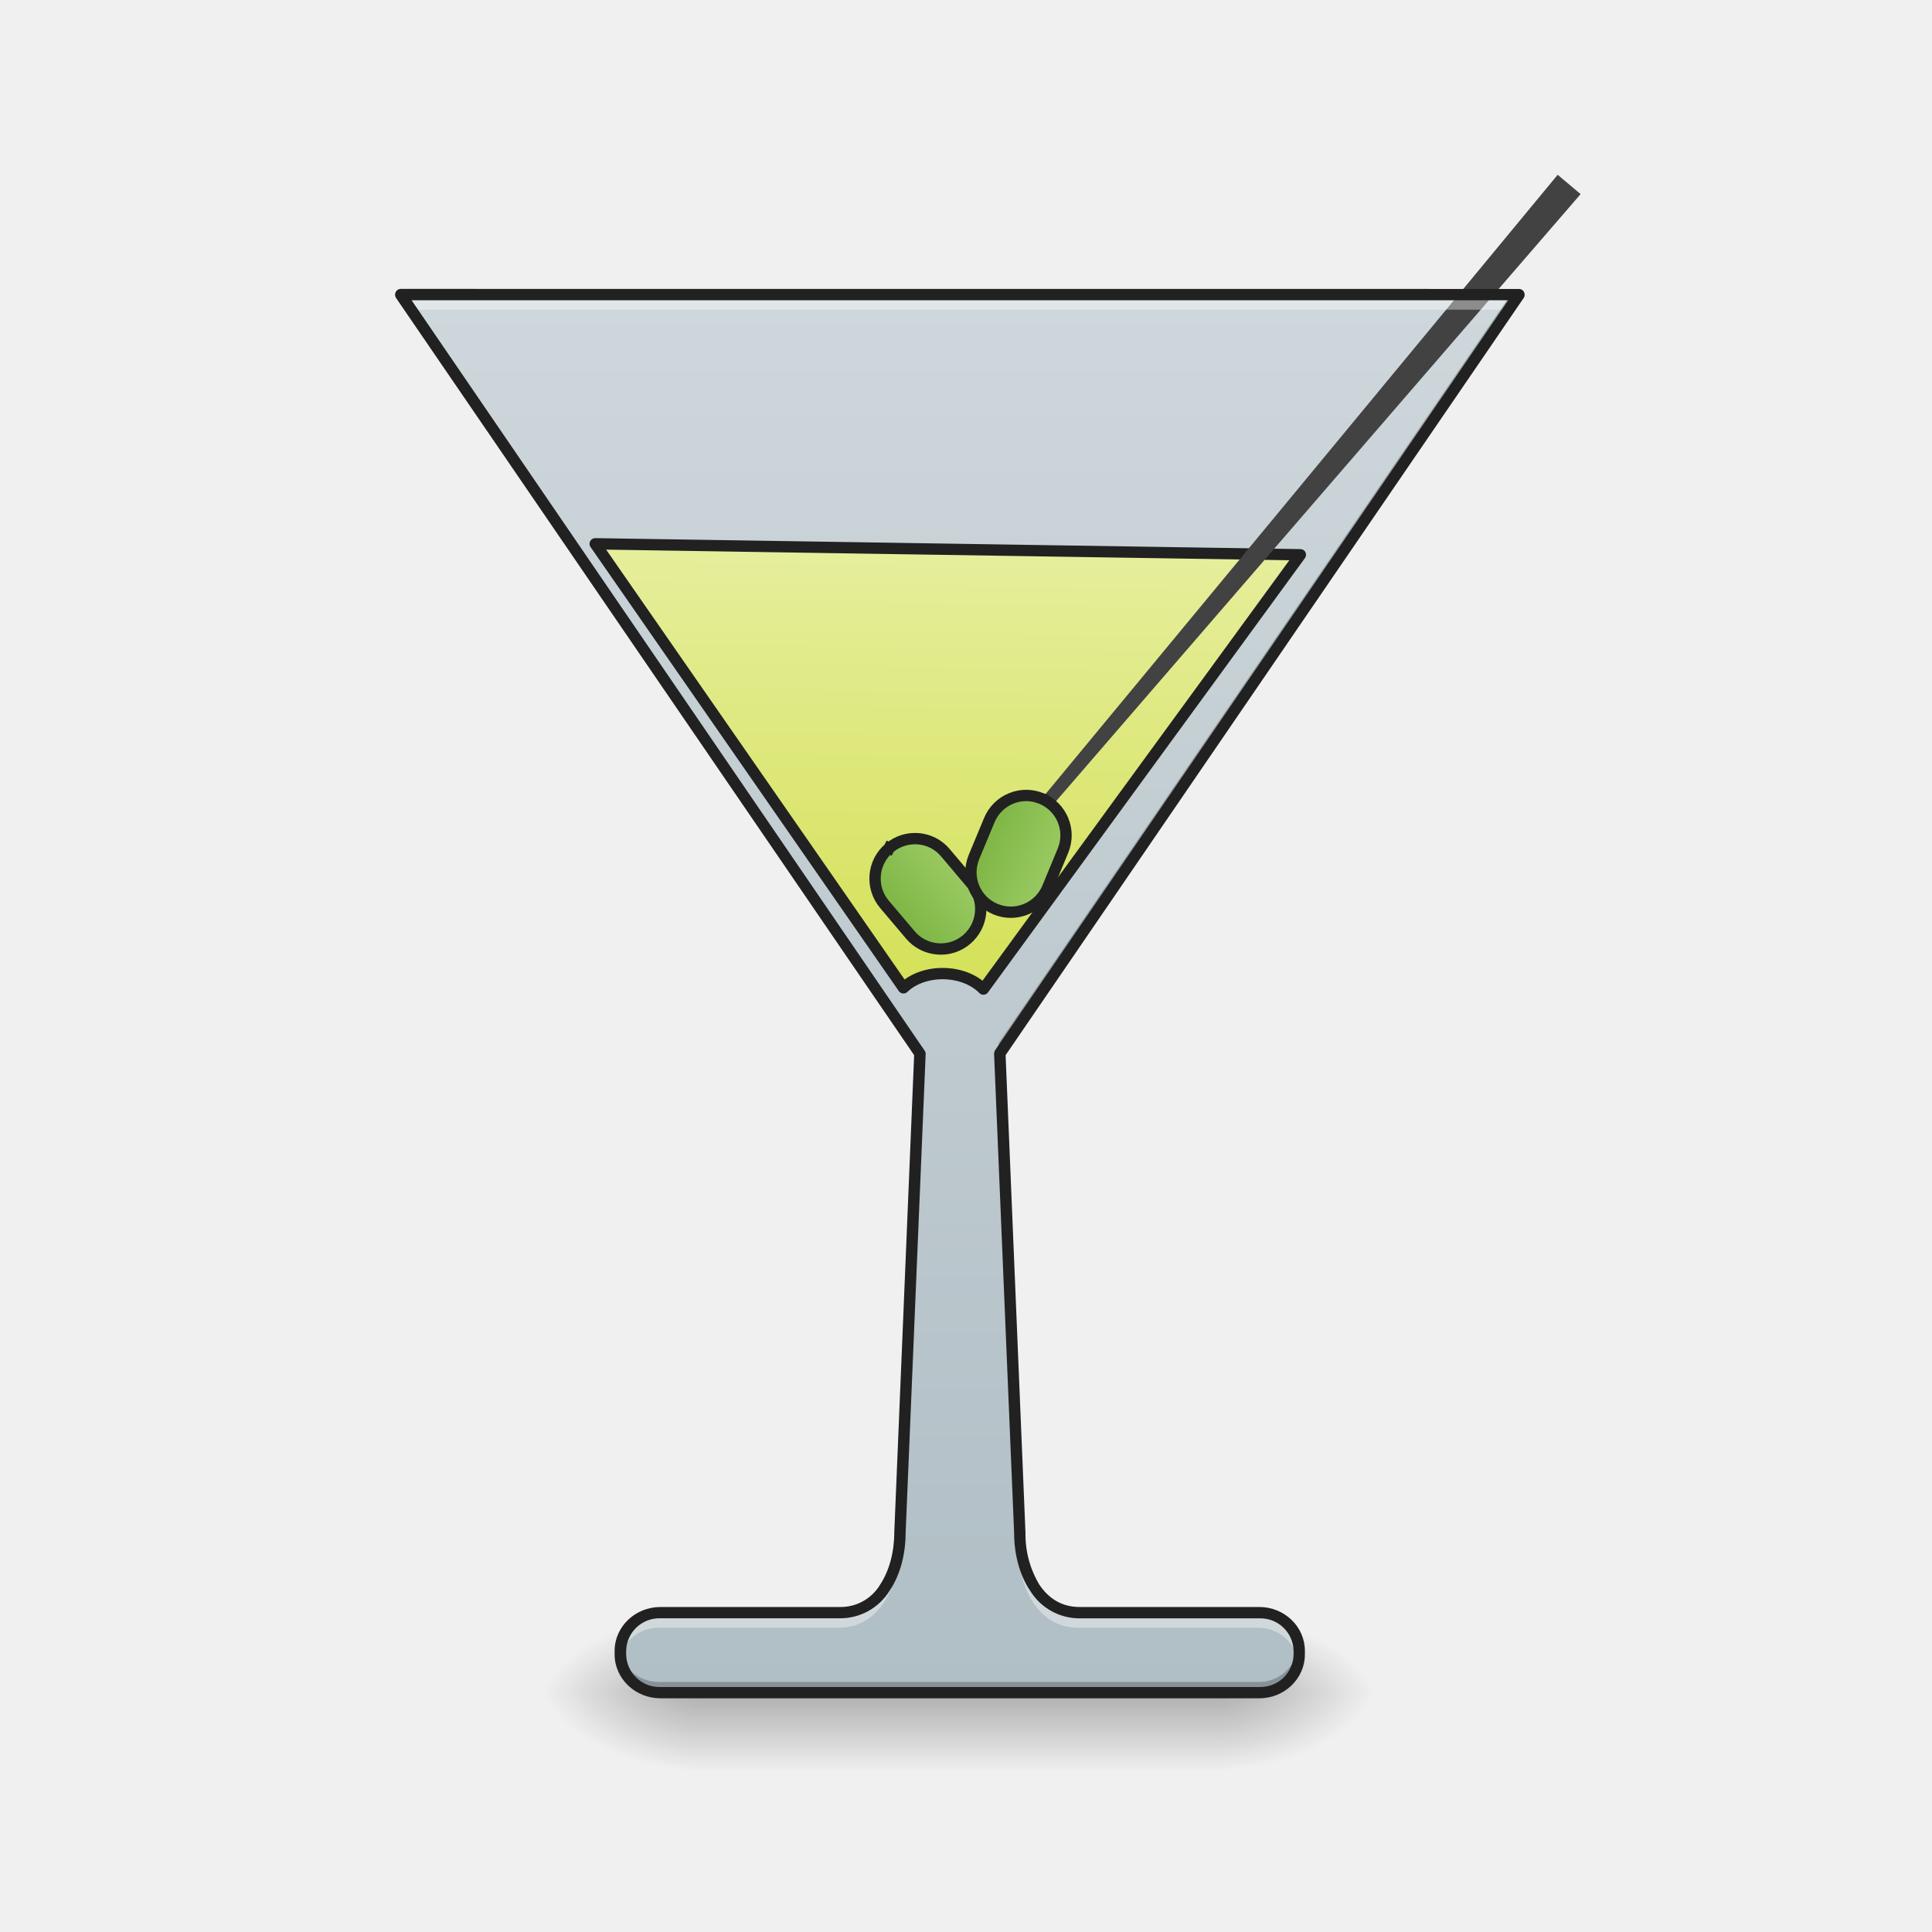
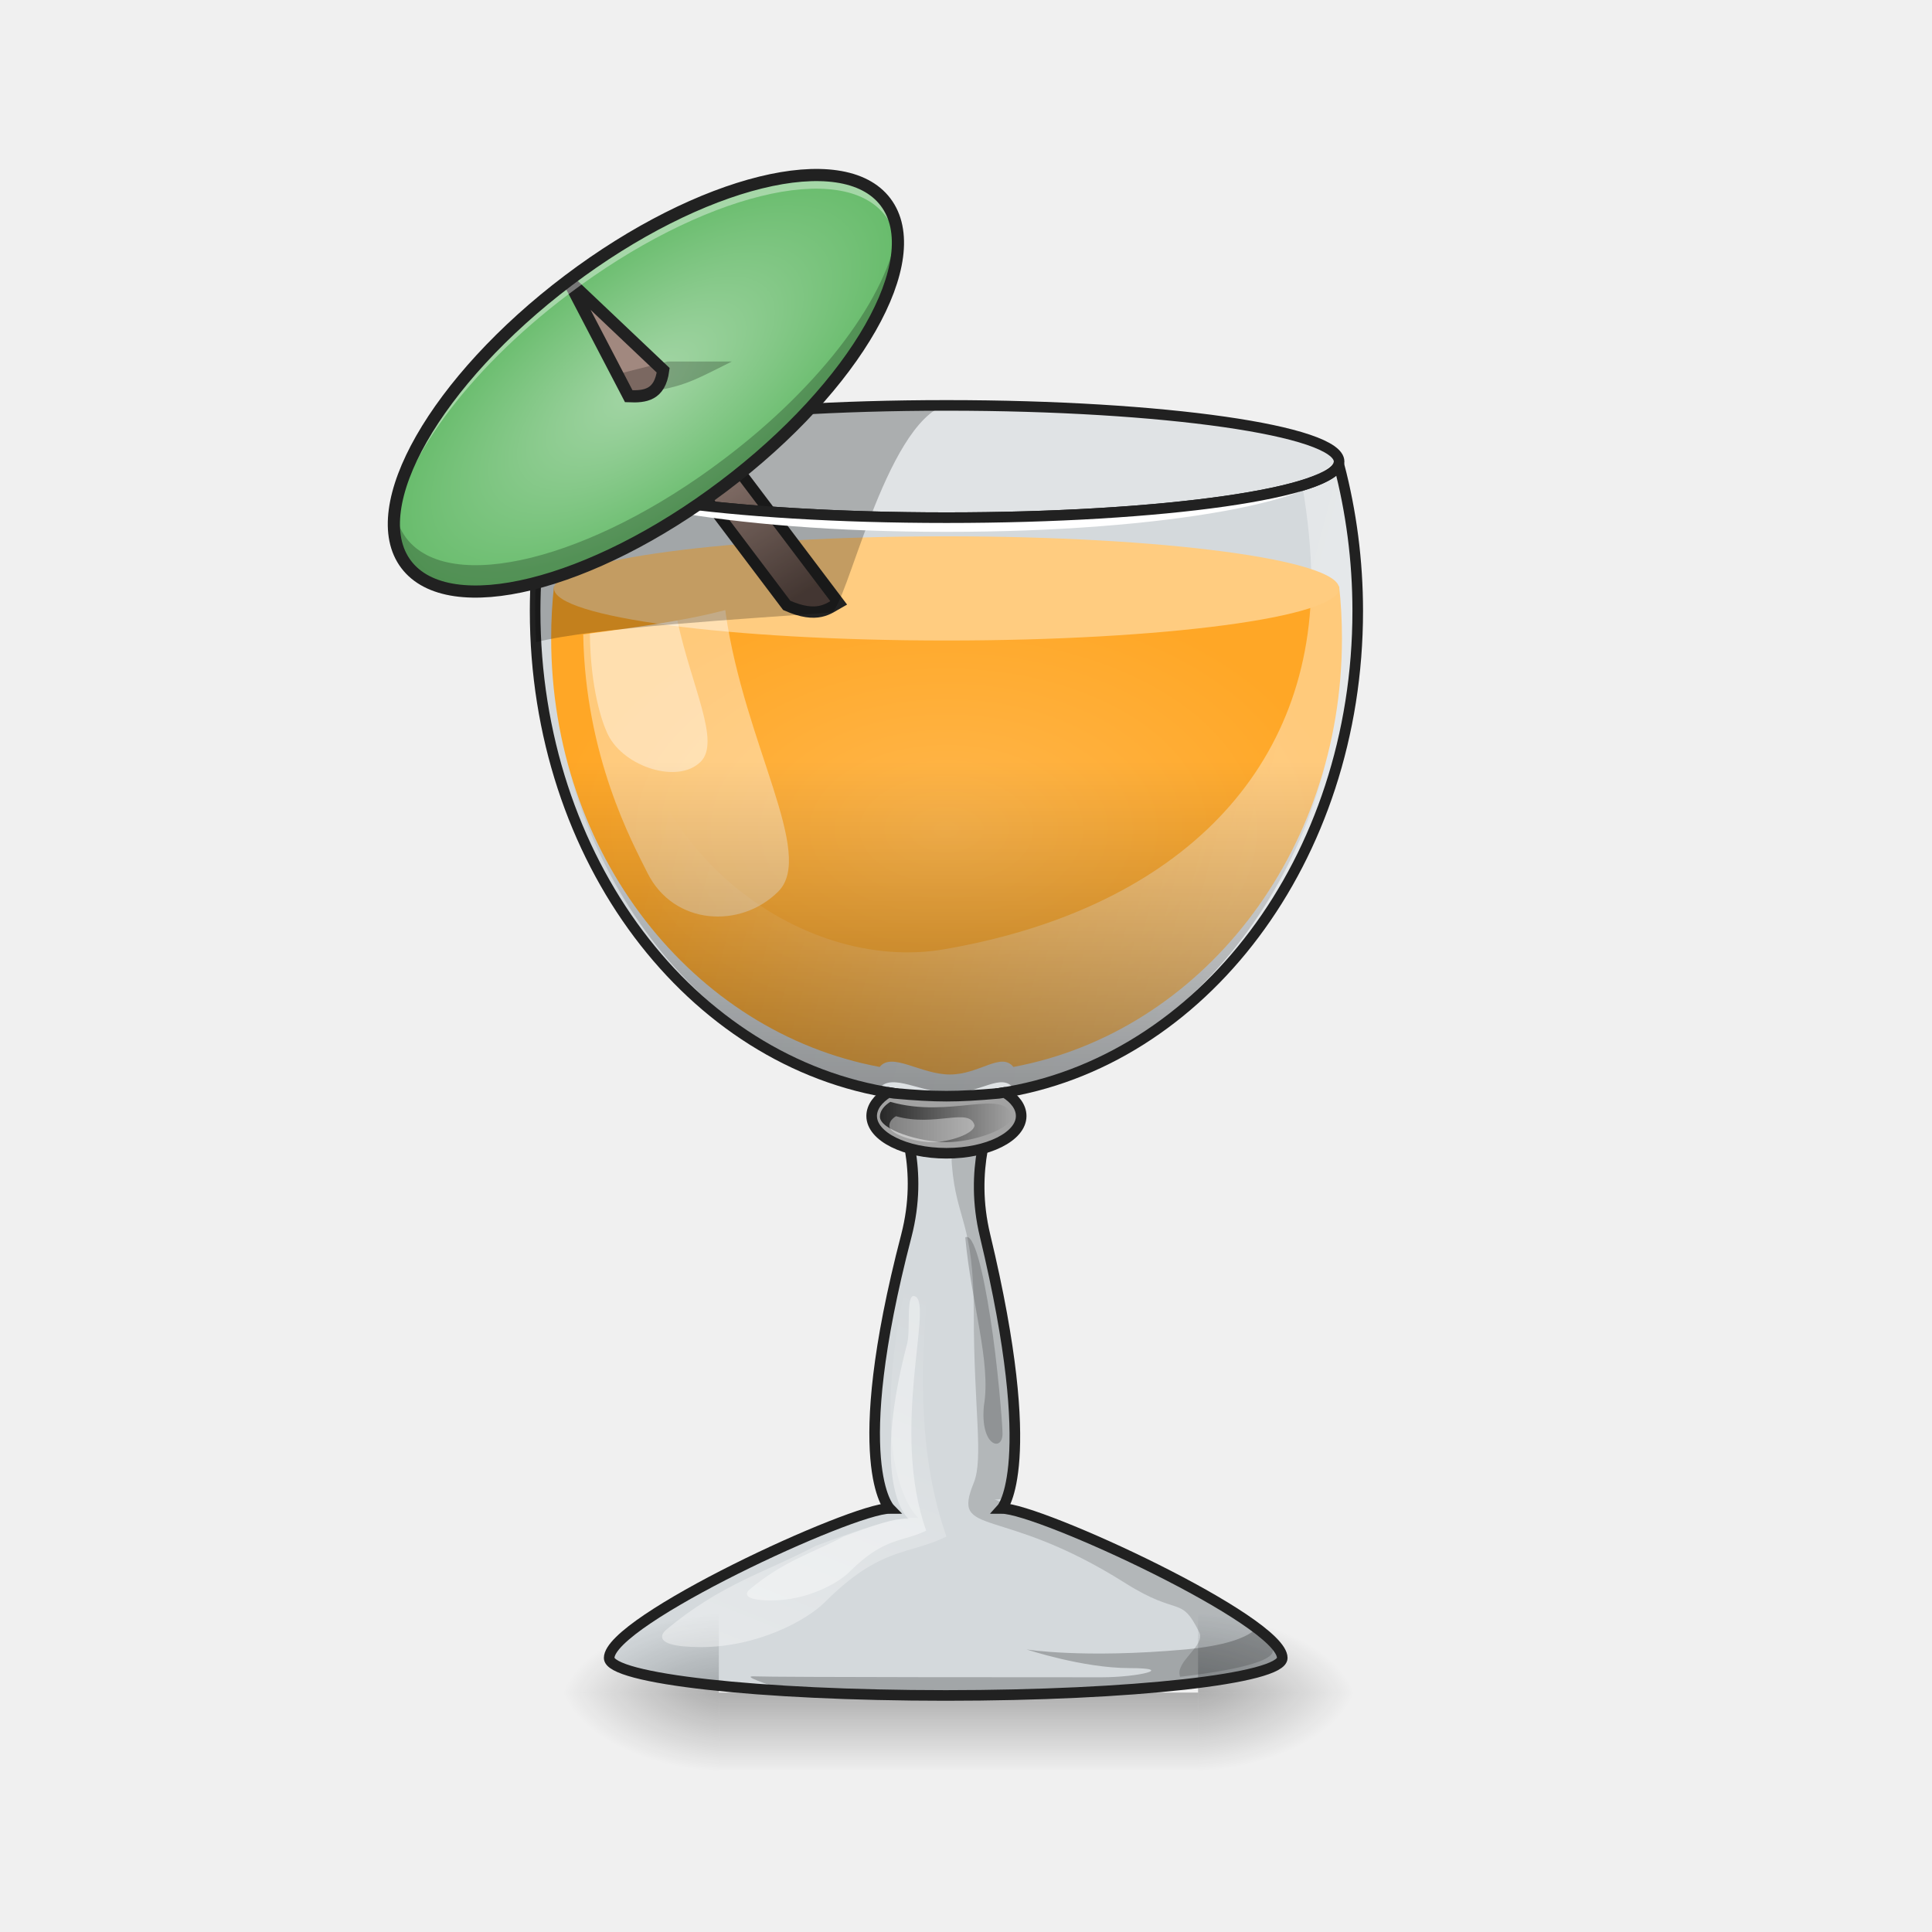
- <svg xmlns="http://www.w3.org/2000/svg" width="32pt" height="32pt" viewBox="0 0 32 32">
+ <svg xmlns="http://www.w3.org/2000/svg" width="32px" height="32px" viewBox="0 0 32 32" version="1.1">
  <defs>
-     <linearGradient id="a" gradientUnits="userSpaceOnUse" x1="254" y1="233.5" x2="254" y2="254.667" gradientTransform="matrix(.0625 0 0 .0625 0 13.439)">
-       <stop offset="0" stop-opacity=".275" />
-       <stop offset="1" stop-opacity="0" />
+     <linearGradient id="linear0" gradientUnits="userSpaceOnUse" x1="254" y1="233.5" x2="254" y2="254.667" gradientTransform="matrix(0.0220609,0,0,0.062506,10.27304,13.43878)">
+       <stop offset="0" style="stop-color:rgb(0%,0%,0%);stop-opacity:0.275;" />
+       <stop offset="1" style="stop-color:rgb(0%,0%,0%);stop-opacity:0;" />
    </linearGradient>
-     <radialGradient id="b" gradientUnits="userSpaceOnUse" cx="450.909" cy="189.579" fx="450.909" fy="189.579" r="21.167" gradientTransform="matrix(0 -.07813 -.14064 0 46.508 63.595)">
-       <stop offset="0" stop-opacity=".314" />
-       <stop offset=".222" stop-opacity=".275" />
-       <stop offset="1" stop-opacity="0" />
+     <radialGradient id="radial0" gradientUnits="userSpaceOnUse" cx="450.909" cy="189.579" fx="450.909" fy="189.579" r="21.167" gradientTransform="matrix(0.00000017417,-0.0781325,-0.140638,-0.000000101539,46.17695,63.59533)">
+       <stop offset="0" style="stop-color:rgb(0%,0%,0%);stop-opacity:0.314;" />
+       <stop offset="0.222" style="stop-color:rgb(0%,0%,0%);stop-opacity:0.275;" />
+       <stop offset="1" style="stop-color:rgb(0%,0%,0%);stop-opacity:0;" />
    </radialGradient>
-     <radialGradient id="c" gradientUnits="userSpaceOnUse" cx="450.909" cy="189.579" fx="450.909" fy="189.579" r="21.167" gradientTransform="matrix(0 .07813 .14064 0 -14.755 -7.527)">
-       <stop offset="0" stop-opacity=".314" />
-       <stop offset=".222" stop-opacity=".275" />
-       <stop offset="1" stop-opacity="0" />
+     <radialGradient id="radial1" gradientUnits="userSpaceOnUse" cx="450.909" cy="189.579" fx="450.909" fy="189.579" r="21.167" gradientTransform="matrix(-0.00000017417,0.0781325,0.140638,0.000000101539,-14.42392,-7.527481)">
+       <stop offset="0" style="stop-color:rgb(0%,0%,0%);stop-opacity:0.314;" />
+       <stop offset="0.222" style="stop-color:rgb(0%,0%,0%);stop-opacity:0.275;" />
+       <stop offset="1" style="stop-color:rgb(0%,0%,0%);stop-opacity:0;" />
    </radialGradient>
-     <radialGradient id="d" gradientUnits="userSpaceOnUse" cx="450.909" cy="189.579" fx="450.909" fy="189.579" r="21.167" gradientTransform="matrix(0 -.07813 .14064 0 -14.755 63.595)">
-       <stop offset="0" stop-opacity=".314" />
-       <stop offset=".222" stop-opacity=".275" />
-       <stop offset="1" stop-opacity="0" />
+     <radialGradient id="radial2" gradientUnits="userSpaceOnUse" cx="450.909" cy="189.579" fx="450.909" fy="189.579" r="21.167" gradientTransform="matrix(-0.00000017417,-0.0781325,0.140638,-0.000000101539,-14.42392,63.59533)">
+       <stop offset="0" style="stop-color:rgb(0%,0%,0%);stop-opacity:0.314;" />
+       <stop offset="0.222" style="stop-color:rgb(0%,0%,0%);stop-opacity:0.275;" />
+       <stop offset="1" style="stop-color:rgb(0%,0%,0%);stop-opacity:0;" />
    </radialGradient>
-     <radialGradient id="e" gradientUnits="userSpaceOnUse" cx="450.909" cy="189.579" fx="450.909" fy="189.579" r="21.167" gradientTransform="matrix(0 .07813 -.14064 0 46.508 -7.527)">
-       <stop offset="0" stop-opacity=".314" />
-       <stop offset=".222" stop-opacity=".275" />
-       <stop offset="1" stop-opacity="0" />
+     <radialGradient id="radial3" gradientUnits="userSpaceOnUse" cx="450.909" cy="189.579" fx="450.909" fy="189.579" r="21.167" gradientTransform="matrix(0.00000017417,0.0781325,-0.140638,0.000000101539,46.17695,-7.527481)">
+       <stop offset="0" style="stop-color:rgb(0%,0%,0%);stop-opacity:0.314;" />
+       <stop offset="0.222" style="stop-color:rgb(0%,0%,0%);stop-opacity:0.275;" />
+       <stop offset="1" style="stop-color:rgb(0%,0%,0%);stop-opacity:0;" />
    </radialGradient>
-     <linearGradient id="f" gradientUnits="userSpaceOnUse" x1="254" y1="233.5" x2="254" y2="-147.5" gradientTransform="matrix(.0625 0 0 .0625 .022 13.439)">
-       <stop offset="0" stop-color="#b0bec5" />
-       <stop offset="1" stop-color="#cfd8dc" />
+     <radialGradient id="radial4" gradientUnits="userSpaceOnUse" cx="960" cy="768.719" fx="960" fy="768.719" r="401.89" gradientTransform="matrix(0.0163723,0,0,0.0101149,-0.0404893,5.963793)">
+       <stop offset="0" style="stop-color:rgb(100%,71.765%,30.196%);stop-opacity:1;" />
+       <stop offset="1" style="stop-color:rgb(100%,65.49%,14.902%);stop-opacity:1;" />
+     </radialGradient>
+     <linearGradient id="linear1" gradientUnits="userSpaceOnUse" x1="1280" y1="815.118" x2="680" y2="655.118" gradientTransform="matrix(0.0154819,0,0,0.0154819,0.814381,1.838081)">
+       <stop offset="0" style="stop-color:rgb(100%,100%,100%);stop-opacity:0.392;" />
+       <stop offset="1" style="stop-color:rgb(100%,100%,100%);stop-opacity:0;" />
    </linearGradient>
-     <linearGradient id="g" gradientUnits="userSpaceOnUse" x1="960" y1="975.118" x2="960" y2="535.118">
-       <stop offset="0" stop-color="#d4e157" />
-       <stop offset="1" stop-color="#e6ee9c" />
+     <linearGradient id="linear2" gradientUnits="userSpaceOnUse" x1="520" y1="575.118" x2="580" y2="675.118" gradientTransform="matrix(0.284352,0,0,0.284352,46.07408,-248.5801)">
+       <stop offset="0" style="stop-color:rgb(63.137%,53.333%,49.804%);stop-opacity:1;" />
+       <stop offset="1" style="stop-color:rgb(34.51%,27.843%,25.49%);stop-opacity:1;" />
    </linearGradient>
-     <linearGradient id="h" gradientUnits="userSpaceOnUse" x1="241.917" y1="16.542" x2="266.083" y2="16.542" gradientTransform="translate(-80.32 158.859)">
-       <stop offset="0" stop-color="#7cb342" />
-       <stop offset="1" stop-color="#9ccc65" />
+     <linearGradient id="linear3" gradientUnits="userSpaceOnUse" x1="960" y1="1095.118" x2="960" y2="695.118" gradientTransform="matrix(0.0154819,0,0,0.0154819,0.814381,1.838081)">
+       <stop offset="0" style="stop-color:rgb(0%,0%,0%);stop-opacity:0.392;" />
+       <stop offset="1" style="stop-color:rgb(0%,0%,0%);stop-opacity:0;" />
    </linearGradient>
-     <linearGradient id="i" gradientUnits="userSpaceOnUse" x1="241.917" y1="16.542" x2="266.083" y2="16.542" gradientTransform="translate(-.558 -109.955)">
-       <stop offset="0" stop-color="#7cb342" />
-       <stop offset="1" stop-color="#9ccc65" />
+     <linearGradient id="linear4" gradientUnits="userSpaceOnUse" x1="235.169" y1="71.195" x2="272.521" y2="71.195" gradientTransform="matrix(0.0585141,0,0,0.0585141,0.814381,14.41861)">
+       <stop offset="0" style="stop-color:rgb(15.294%,15.294%,15.294%);stop-opacity:1;" />
+       <stop offset="1" style="stop-color:rgb(15.294%,15.294%,15.294%);stop-opacity:0;" />
    </linearGradient>
+     <linearGradient id="linear5" gradientUnits="userSpaceOnUse" x1="760" y1="1655.118" x2="920" y2="1255.118" gradientTransform="matrix(0.0154819,0,0,0.0154819,0.814381,1.838081)">
+       <stop offset="0" style="stop-color:rgb(100%,100%,100%);stop-opacity:0.392;" />
+       <stop offset="1" style="stop-color:rgb(100%,100%,100%);stop-opacity:0;" />
+     </linearGradient>
+     <radialGradient id="radial5" gradientUnits="userSpaceOnUse" cx="-412.75" cy="-136.917" fx="-412.75" fy="-136.917" r="75.583" gradientTransform="matrix(0.0535979,-0.0404957,0.0178145,0.0235783,35.26069,-7.138168)">
+       <stop offset="0" style="stop-color:rgb(64.706%,83.922%,65.49%);stop-opacity:1;" />
+       <stop offset="1" style="stop-color:rgb(40%,73.333%,41.569%);stop-opacity:1;" />
+     </radialGradient>
  </defs>
-   <path d="M11.578 28.035h8.598v1.32h-8.598zm0 0" fill="url(#a)" />
-   <path d="M20.176 28.035h2.648v-1.324h-2.648zm0 0" fill="url(#b)" />
-   <path d="M11.578 28.035H8.93v1.32h2.648zm0 0" fill="url(#c)" />
-   <path d="M11.578 28.035H8.93v-1.324h2.648zm0 0" fill="url(#d)" />
-   <path d="M20.176 28.035h2.648v1.32h-2.648zm0 0" fill="url(#e)" />
-   <path d="M6.637 4.879l8.601 12.57-.332 7.938c0 .664-.332 1.324-.992 1.324h-2.976c-.368 0-.665.281-.665.633v.058c0 .352.297.633.665.633h9.921c.368 0 .66-.281.66-.633v-.058a.644.644 0 0 0-.66-.633h-2.976c-.66 0-.992-.66-.992-1.324l-.332-7.938L25.16 4.88zm0 0" fill="url(#f)" />
-   <path d="M604.43 535.225l315.56 439.8c20.078-19.84 59.995-19.84 80.072 0l310.6-439.8zm0 0" transform="rotate(.891) scale(.01654)" fill="url(#g)" stroke-width="11.339" stroke-linecap="square" stroke-linejoin="round" stroke="#212121" />
-   <path d="M26.18 3.215L16.23 14.73l-.128-.109C19.48 10.54 22.91 6.391 25.8 2.895zm0 0" fill="#424242" />
-   <path d="M173.651 159.526c5.897-.007 10.641 4.74 10.6 10.597l-.002 10.554c.047 5.85-4.7 10.593-10.597 10.6-5.809-.001-10.553-4.747-10.552-10.557l-.005-10.642c0-5.81 4.747-10.553 10.556-10.552zm0 0" transform="matrix(.04774 -.04035 .04035 .04774 0 13.439)" fill="url(#h)" stroke-width="3" stroke-linecap="square" stroke-linejoin="round" stroke="#212121" />
-   <path d="M253.44-109.278c5.825.01 10.57 4.735 10.56 10.562l.025 10.619c-.01 5.826-4.736 10.571-10.562 10.561-5.884.015-10.571-4.735-10.585-10.619v-10.561c.01-5.827 4.735-10.571 10.561-10.562zm0 0" transform="matrix(.0577 .02404 -.02404 .0577 0 13.439)" fill="url(#i)" stroke-width="3" stroke-linecap="square" stroke-linejoin="round" stroke="#212121" />
-   <path d="M6.613 4.8l.227.329h18.07l.227-.328zm8.59 12.88l-.32 7.629c0 .66-.328 1.32-.992 1.32h-2.977a.644.644 0 0 0-.66.633v.058c0 .047.004.094.016.137a.65.65 0 0 1 .644-.496h2.977c.664 0 .992-.66.992-1.324l.332-7.938zm1.348 0l-.012.02.328 7.937c0 .664.332 1.324.992 1.324h2.98c.317 0 .579.21.645.496a.77.77 0 0 0 .016-.137v-.058a.646.646 0 0 0-.66-.633h-2.98c-.66 0-.993-.66-.993-1.32zm0 0" fill="#fff" fill-opacity=".392" />
-   <path d="M6.613 4.879l8.594 12.562.008-.164L6.735 4.88zm18.407 0l-8.48 12.398.003.164L25.137 4.88zM10.258 27.285c-.004.02-.004.04-.004.059v.058c0 .352.293.633.66.633h9.926c.363 0 .66-.281.66-.633v-.058c0-.02 0-.04-.004-.059a.648.648 0 0 1-.656.574h-9.926c-.344 0-.629-.25-.656-.574zm0 0" fill-opacity=".235" />
-   <path d="M6.637 4.785a.091.091 0 0 0-.082.05.097.097 0 0 0 .004.099l8.582 12.543-.329 7.906c0 .32-.082.633-.234.863a.76.76 0 0 1-.664.371h-2.976c-.415 0-.758.324-.758.727v.058c0 .403.343.727.758.727h9.921c.414 0 .754-.324.754-.727v-.058c0-.403-.34-.727-.754-.727h-2.976c-.301 0-.516-.144-.668-.37a1.622 1.622 0 0 1-.23-.86l-.329-7.91 8.582-12.543a.097.097 0 0 0 .004-.098.091.091 0 0 0-.082-.05zm.18.188H24.98l-8.5 12.425a.127.127 0 0 0-.015.055l.332 7.934c0 .347.086.695.265.96a.96.96 0 0 0 .82.458h2.977a.55.55 0 0 1 .567.539v.058a.55.55 0 0 1-.567.54h-9.922a.55.55 0 0 1-.566-.54v-.058a.55.55 0 0 1 .566-.54h2.977a.96.96 0 0 0 .82-.456c.18-.266.266-.614.266-.961v.004l.332-7.938c0-.02-.008-.039-.02-.055zm0 0" fill="#212121" />
+   <g id="surface1">
+     <path style=" stroke:none;fill-rule:nonzero;fill:url(#linear0);" d="M 11.906 28.035 L 19.844 28.035 L 19.844 29.32 L 11.906 29.32 Z M 11.906 28.035 " />
+     <path style=" stroke:none;fill-rule:nonzero;fill:url(#radial0);" d="M 19.844 28.035 L 22.492 28.035 L 22.492 26.711 L 19.844 26.711 Z M 19.844 28.035 " />
+     <path style=" stroke:none;fill-rule:nonzero;fill:url(#radial1);" d="M 11.906 28.035 L 9.262 28.035 L 9.262 29.355 L 11.906 29.355 Z M 11.906 28.035 " />
+     <path style=" stroke:none;fill-rule:nonzero;fill:url(#radial2);" d="M 11.906 28.035 L 9.262 28.035 L 9.262 26.711 L 11.906 26.711 Z M 11.906 28.035 " />
+     <path style=" stroke:none;fill-rule:nonzero;fill:url(#radial3);" d="M 19.844 28.035 L 22.492 28.035 L 22.492 29.355 L 19.844 29.355 Z M 19.844 28.035 " />
+     <path style=" stroke:none;fill-rule:nonzero;fill:rgb(47.059%,56.471%,61.176%);fill-opacity:0.235;" d="M 9.176 7.707 C 8.973 8.469 8.863 9.281 8.863 10.121 C 8.863 14.234 11.449 17.609 14.812 18.109 C 14.961 18.547 15.297 19.367 15.012 20.469 C 14.023 24.258 14.734 24.984 14.734 24.984 C 14.113 24.984 10.09 26.844 10.09 27.461 C 10.09 27.805 12.574 28.082 15.664 28.082 C 18.75 28.082 21.238 27.805 21.238 27.461 C 21.238 26.844 17.211 24.984 16.594 24.984 C 16.594 24.984 17.23 24.277 16.316 20.469 C 16.051 19.367 16.391 18.547 16.543 18.109 C 19.906 17.609 22.488 14.234 22.488 10.121 C 22.488 9.281 22.379 8.469 22.18 7.707 C 21.316 8.211 18.738 8.574 15.676 8.574 C 12.617 8.574 10.039 8.211 9.176 7.707 Z M 9.176 7.707 " />
+     <path style=" stroke:none;fill-rule:nonzero;fill:url(#radial4);" d="M 22.18 9.707 C 21.793 10.195 19.039 10.57 15.676 10.57 C 12.316 10.57 9.562 10.195 9.176 9.707 C 9.145 9.988 9.129 10.277 9.129 10.57 C 9.129 14.145 11.473 17.094 14.57 17.672 C 14.773 17.418 15.25 17.797 15.734 17.797 C 16.223 17.797 16.582 17.418 16.785 17.672 C 19.883 17.094 22.227 14.145 22.227 10.57 C 22.227 10.277 22.211 9.988 22.18 9.707 Z M 22.18 9.707 " />
+     <path style=" stroke:none;fill-rule:nonzero;fill:rgb(0%,0%,0%);fill-opacity:0.157;" d="M 16.523 18.164 C 16.344 18.172 16.168 18.172 15.988 18.172 C 15.84 18.523 15.738 18.934 15.766 19.293 C 15.84 20.223 16.129 20.223 16.129 21.77 C 16.129 23.32 16.293 24.152 16.129 24.559 C 15.75 25.484 16.551 24.902 18.641 26.223 C 19.539 26.789 19.555 26.414 19.863 27.035 C 19.977 27.258 19.449 27.523 19.547 27.773 C 20.5 27.66 21.082 27.512 21.082 27.344 C 21.082 27.238 20.961 27.09 20.758 26.926 C 19.672 26.133 17.078 24.984 16.594 24.984 C 16.594 24.984 16.613 24.961 16.641 24.898 C 16.555 24.879 16.5 24.832 16.449 24.832 C 16.449 24.832 16.531 24.852 16.68 24.805 C 16.816 24.418 16.996 23.301 16.316 20.469 C 16.059 19.41 16.367 18.613 16.523 18.164 Z M 16.523 18.164 " />
+     <path style=" stroke:none;fill-rule:nonzero;fill:url(#linear1);" d="M 9.176 7.707 C 8.973 8.469 8.863 9.281 8.863 10.121 C 8.863 14.234 11.449 17.609 14.812 18.109 C 14.816 18.129 14.828 18.152 14.832 18.172 L 16.52 18.172 C 16.527 18.152 16.535 18.129 16.543 18.109 C 19.906 17.609 22.488 14.234 22.488 10.121 C 22.488 9.281 22.379 8.469 22.18 7.707 C 22.172 7.711 22.168 7.715 22.16 7.719 C 22.098 7.832 21.895 7.941 21.57 8.039 C 21.664 8.59 21.719 9.133 21.719 9.609 C 21.719 12.871 19.395 15.078 15.637 15.723 C 13.27 16.133 10.352 14.051 10.352 10.789 C 10.352 9.98 10.07 9.273 10.355 8.18 C 9.703 8.047 9.285 7.891 9.195 7.719 C 9.188 7.715 9.18 7.711 9.176 7.707 Z M 9.176 7.707 " />
+     <path style=" stroke:none;fill-rule:nonzero;fill:rgb(100%,80%,50.196%);fill-opacity:1;" d="M 15.676 8.883 C 19.27 8.883 22.18 9.27 22.18 9.746 C 22.18 10.223 19.27 10.609 15.676 10.609 C 12.086 10.609 9.176 10.223 9.176 9.746 C 9.176 9.27 12.086 8.883 15.676 8.883 Z M 15.676 8.883 " />
+     <path style=" stroke:none;fill-rule:nonzero;fill:rgb(100%,100%,100%);fill-opacity:0.392;" d="M 12.012 10.105 C 11.254 10.305 10.34 10.414 9.66 10.508 C 9.695 12.539 10.477 13.961 10.723 14.457 C 11.16 15.332 12.27 15.387 12.891 14.766 C 13.508 14.148 12.332 12.328 12.02 10.16 C 12.02 10.141 12.016 10.121 12.012 10.105 Z M 12.012 10.105 " />
+     <path style=" stroke:none;fill-rule:nonzero;fill:rgb(56.471%,64.314%,68.235%);fill-opacity:0.157;" d="M 15.668 6.715 L 15.688 6.715 C 19.273 6.715 22.18 7.133 22.18 7.645 C 22.18 8.16 19.273 8.574 15.688 8.574 L 15.668 8.574 C 12.082 8.574 9.176 8.16 9.176 7.645 C 9.176 7.133 12.082 6.715 15.668 6.715 Z M 15.668 6.715 " />
+     <path style="fill-rule:nonzero;fill:url(#linear2);stroke-width:3;stroke-linecap:butt;stroke-linejoin:miter;stroke:rgb(12.941%,12.941%,12.941%);stroke-opacity:1;stroke-miterlimit:4;" d="M 182.545 -107.823 L 173.483 -100.948 L 208.48 -54.578 C 216.667 -50.953 219.542 -53.765 222.229 -55.265 Z M 182.545 -107.823 " transform="matrix(0.062506,0,0,0.062506,0,13.43878)" />
+     <path style=" stroke:none;fill-rule:nonzero;fill:rgb(100%,100%,100%);fill-opacity:0.392;" d="M 11.219 10.277 C 10.711 10.367 10.203 10.434 9.77 10.492 C 9.781 11.398 9.965 11.957 10.074 12.176 C 10.34 12.703 11.23 12.992 11.605 12.617 C 11.938 12.285 11.461 11.395 11.219 10.277 Z M 11.219 10.277 " />
+     <path style=" stroke:none;fill-rule:nonzero;fill:url(#linear3);" d="M 22.18 9.707 C 21.793 10.195 19.039 10.57 15.676 10.57 C 12.316 10.57 9.562 10.195 9.176 9.707 C 9.145 9.988 9.129 10.277 9.129 10.57 C 9.129 14.145 11.473 17.441 14.57 18.02 C 14.773 17.766 15.27 18.105 15.758 18.105 C 16.242 18.105 16.582 17.766 16.785 18.02 C 19.883 17.441 22.227 14.145 22.227 10.57 C 22.227 10.277 22.211 9.988 22.18 9.707 Z M 22.18 9.707 " />
+     <path style=" stroke:none;fill-rule:nonzero;fill:rgb(0%,0%,0%);fill-opacity:0.235;" d="M 20.785 26.996 C 20.801 27.008 20.816 27.02 20.828 27.031 C 20.832 27.031 20.832 27.035 20.832 27.035 C 20.875 27.07 20.914 27.102 20.949 27.133 C 20.949 27.133 20.953 27.137 20.953 27.137 C 20.961 27.145 20.973 27.152 20.98 27.164 C 20.984 27.168 20.988 27.168 20.992 27.172 C 21 27.18 21.012 27.191 21.02 27.199 C 21.023 27.203 21.023 27.207 21.027 27.207 C 21.043 27.223 21.055 27.234 21.066 27.25 C 21.07 27.254 21.074 27.258 21.078 27.262 C 21.082 27.27 21.09 27.273 21.094 27.281 C 21.098 27.285 21.102 27.293 21.105 27.297 C 21.113 27.305 21.117 27.312 21.121 27.32 C 21.129 27.328 21.137 27.34 21.141 27.348 C 21.148 27.355 21.152 27.367 21.156 27.375 C 21.16 27.383 21.164 27.391 21.168 27.398 C 21.168 27.402 21.168 27.402 21.168 27.402 C 21.172 27.41 21.176 27.418 21.176 27.426 C 21.176 27.43 21.176 27.43 21.18 27.43 C 21.18 27.434 21.18 27.438 21.18 27.441 C 21.18 27.441 21.18 27.445 21.18 27.445 C 21.184 27.449 21.184 27.453 21.184 27.457 C 21.184 27.457 21.184 27.457 21.184 27.461 C 21.184 27.465 21.184 27.469 21.184 27.473 C 21.184 27.605 20.168 27.801 18.84 27.98 C 17.93 28.051 16.816 28.094 15.609 28.094 C 14.703 28.094 13.848 28.07 13.09 28.027 C 12.641 27.875 12.273 27.754 12.504 27.766 C 12.824 27.781 17.621 27.781 18.242 27.781 C 18.863 27.781 19.48 27.629 18.707 27.629 C 17.934 27.629 17.004 27.32 17.004 27.32 C 17.004 27.32 17.934 27.473 19.637 27.32 C 20.289 27.258 20.621 27.133 20.785 26.996 Z M 20.785 26.996 " />
+     <path style="fill:none;stroke-width:2.808;stroke-linecap:butt;stroke-linejoin:miter;stroke:rgb(12.941%,12.941%,12.941%);stroke-opacity:1;stroke-miterlimit:4;" d="M 146.798 -91.699 C 143.549 -79.513 141.799 -66.514 141.799 -53.078 C 141.799 12.728 183.17 66.723 236.977 74.722 C 239.352 81.722 244.727 94.845 240.165 112.469 C 224.354 173.088 235.727 184.712 235.727 184.712 C 225.791 184.712 161.422 214.459 161.422 224.333 C 161.422 229.833 201.168 234.27 250.601 234.27 C 299.971 234.27 339.78 229.833 339.78 224.333 C 339.78 214.459 275.349 184.712 265.475 184.712 C 265.475 184.712 275.661 173.4 261.038 112.469 C 256.788 94.845 262.225 81.722 264.662 74.722 C 318.47 66.723 359.778 12.728 359.778 -53.078 C 359.778 -66.514 358.028 -79.513 354.841 -91.699 C 354.716 -91.637 354.654 -91.574 354.529 -91.512 C 350.404 -83.825 305.783 -77.826 250.976 -77.826 L 250.664 -77.826 C 195.856 -77.826 151.236 -83.825 147.111 -91.512 C 146.986 -91.574 146.861 -91.637 146.798 -91.699 Z M 146.798 -91.699 " transform="matrix(0.062506,0,0,0.062506,0,13.43878)" />
+     <path style=" stroke:none;fill-rule:nonzero;fill:rgb(63.529%,63.529%,63.529%);fill-opacity:1;" d="M 14.711 18.094 C 14.539 18.199 14.438 18.336 14.438 18.484 C 14.438 18.824 14.992 19.102 15.676 19.102 C 16.363 19.102 16.914 18.824 16.914 18.484 C 16.914 18.336 16.812 18.199 16.641 18.094 C 16.609 18.098 16.574 18.105 16.543 18.109 C 16.535 18.129 16.527 18.152 16.52 18.172 L 14.832 18.172 C 14.828 18.152 14.816 18.129 14.812 18.109 C 14.777 18.105 14.746 18.098 14.711 18.094 Z M 14.711 18.094 " />
+     <path style=" stroke:none;fill-rule:nonzero;fill:url(#linear4);" d="M 14.746 18.25 C 14.641 18.316 14.574 18.402 14.574 18.496 C 14.574 18.715 15.242 18.918 15.676 18.918 C 16.113 18.918 16.762 18.699 16.762 18.484 C 16.625 18.016 15.746 18.535 14.746 18.25 Z M 14.746 18.25 " />
+     <path style=" stroke:none;fill-rule:nonzero;fill:rgb(100%,100%,100%);fill-opacity:0.392;" d="M 14.84 18.488 C 14.77 18.531 14.73 18.586 14.73 18.648 C 14.73 18.789 15.16 18.918 15.441 18.918 C 15.723 18.918 16.141 18.777 16.141 18.637 C 16.055 18.336 15.488 18.672 14.84 18.488 Z M 14.84 18.488 " />
+     <path style="fill:none;stroke-width:2.808;stroke-linecap:round;stroke-linejoin:round;stroke:rgb(12.941%,12.941%,12.941%);stroke-opacity:1;stroke-miterlimit:4;" d="M 235.353 74.472 C 232.603 76.16 230.978 78.347 230.978 80.722 C 230.978 86.159 239.852 90.596 250.789 90.596 C 261.788 90.596 270.599 86.159 270.599 80.722 C 270.599 78.347 268.974 76.16 266.225 74.472 C 265.725 74.535 265.162 74.66 264.662 74.722 C 253.288 75.722 248.351 75.722 236.977 74.722 C 236.415 74.66 235.915 74.535 235.353 74.472 Z M 235.353 74.472 " transform="matrix(0.062506,0,0,0.062506,0,13.43878)" />
+     <path style=" stroke:none;fill-rule:nonzero;fill:url(#linear5);" d="M 15.18 20.523 C 14.191 24.312 15.211 25.141 15.211 25.141 C 14.938 25.141 14.746 25.141 13.508 25.605 C 12.66 26.055 11.961 26.223 11.031 26.996 C 11.031 26.996 10.68 27.281 11.609 27.281 C 12.539 27.281 13.355 26.844 13.664 26.535 C 14.594 25.605 15.059 25.758 15.676 25.449 C 14.746 22.816 15.832 19.609 15.41 19.305 C 15.121 19.121 15.273 20.141 15.18 20.523 Z M 15.18 20.523 " />
+     <path style=" stroke:none;fill-rule:nonzero;fill:rgb(100%,100%,100%);fill-opacity:0.392;" d="M 15.027 22.246 C 14.402 24.637 15.047 25.156 15.047 25.156 C 14.875 25.156 14.754 25.156 13.973 25.449 C 13.441 25.734 13 25.84 12.414 26.328 C 12.414 26.328 12.191 26.508 12.777 26.508 C 13.363 26.508 13.875 26.23 14.07 26.035 C 14.656 25.449 14.949 25.547 15.34 25.352 C 14.754 23.691 15.438 21.672 15.172 21.48 C 14.992 21.363 15.086 22.008 15.027 22.246 Z M 15.027 22.246 " />
+     <path style=" stroke:none;fill-rule:nonzero;fill:rgb(0%,0%,0%);fill-opacity:0.196;" d="M 16.605 23.746 C 16.605 24.055 16.23 23.953 16.297 23.281 C 16.418 22.562 16.086 21.578 15.988 20.496 C 16.129 20.406 16.285 21.062 16.402 21.82 C 16.523 22.578 16.605 23.594 16.605 23.746 Z M 16.605 23.746 " />
+     <path style=" stroke:none;fill-rule:nonzero;fill:rgb(0%,0%,0%);fill-opacity:0.235;" d="M 15.676 6.699 C 12.781 6.793 9.176 7.203 9.176 7.645 C 9.176 7.672 9.18 7.695 9.195 7.719 C 9.188 7.715 9.18 7.711 9.176 7.707 C 8.973 8.469 8.863 9.281 8.863 10.121 C 8.863 10.297 8.871 10.469 8.879 10.637 C 9.812 10.395 12.426 10.246 13.762 10.145 C 14.012 10.125 14.648 7.02 15.676 6.699 Z M 15.676 6.699 " />
+     <path style=" stroke:none;fill-rule:nonzero;fill:rgb(100%,100%,100%);fill-opacity:1;" d="M 9.188 7.547 C 9.18 7.574 9.176 7.598 9.176 7.625 C 9.176 8.281 12.07 8.809 15.668 8.809 L 15.688 8.809 C 19.285 8.809 22.18 8.281 22.18 7.625 C 22.18 7.598 22.176 7.574 22.164 7.547 C 21.949 8.168 19.141 8.652 15.688 8.652 L 15.668 8.652 C 12.215 8.652 9.406 8.168 9.188 7.547 Z M 9.188 7.547 " />
+     <path style="fill:none;stroke-width:2.808;stroke-linecap:round;stroke-linejoin:round;stroke:rgb(12.941%,12.941%,12.941%);stroke-opacity:1;stroke-miterlimit:4;" d="M 250.664 -107.573 L 250.976 -107.573 C 308.346 -107.573 354.841 -100.886 354.841 -92.699 C 354.841 -84.45 308.346 -77.826 250.976 -77.826 L 250.664 -77.826 C 193.294 -77.826 146.798 -84.45 146.798 -92.699 C 146.798 -100.886 193.294 -107.573 250.664 -107.573 Z M 250.664 -107.573 " transform="matrix(0.062506,0,0,0.062506,0,13.43878)" />
+     <path style=" stroke:none;fill-rule:nonzero;fill:url(#radial5);" d="M 9.414 4.645 C 11.605 2.988 13.961 2.41 14.668 3.348 C 15.379 4.289 14.18 6.395 11.984 8.051 C 9.793 9.707 7.438 10.289 6.727 9.348 C 6.02 8.41 7.219 6.305 9.414 4.645 Z M 9.414 4.645 " />
+     <path style=" stroke:none;fill-rule:nonzero;fill:rgb(0%,0%,0%);fill-opacity:0.235;" d="M 14.859 3.812 C 14.719 4.875 13.633 6.367 11.984 7.609 C 9.785 9.273 7.441 9.852 6.727 8.91 C 6.629 8.777 6.566 8.621 6.539 8.445 C 6.492 8.805 6.551 9.113 6.727 9.348 C 7.441 10.289 9.785 9.711 11.984 8.051 C 13.875 6.621 15.023 4.875 14.859 3.812 Z M 14.859 3.812 " />
+     <path style=" stroke:none;fill-rule:nonzero;fill:rgb(63.137%,53.333%,49.804%);fill-opacity:1;" d="M 9.414 4.645 L 10.984 6.133 C 10.93 6.547 10.684 6.574 10.414 6.562 Z M 9.414 4.645 " />
+     <path style=" stroke:none;fill-rule:nonzero;fill:rgb(0%,0%,0%);fill-opacity:0.235;" d="M 11.055 5.988 L 12.121 5.988 C 11.41 6.344 11.312 6.414 10.523 6.523 C 10.105 6.488 10.262 6.34 10.277 6.184 Z M 11.055 5.988 " />
+     <path style="fill:none;stroke-width:3.224;stroke-linecap:butt;stroke-linejoin:miter;stroke:rgb(12.941%,12.941%,12.941%);stroke-opacity:1;stroke-miterlimit:4;" d="M 150.611 -140.695 L 175.733 -116.884 C 174.858 -110.26 170.921 -109.823 166.609 -110.01 Z M 150.611 -140.695 " transform="matrix(0.062506,0,0,0.062506,0,13.43878)" />
+     <path style=" stroke:none;fill-rule:nonzero;fill:rgb(100%,100%,100%);fill-opacity:0.392;" d="M 13.504 2.895 C 12.434 2.902 10.891 3.531 9.414 4.645 C 7.582 6.031 6.445 7.719 6.527 8.785 C 6.605 7.715 7.707 6.164 9.414 4.875 C 11.613 3.215 13.957 2.633 14.668 3.578 C 14.789 3.734 14.855 3.926 14.871 4.141 C 14.895 3.828 14.828 3.559 14.668 3.348 C 14.438 3.039 14.027 2.895 13.504 2.895 Z M 13.504 2.895 " />
+     <path style="fill:none;stroke-width:3.224;stroke-linecap:round;stroke-linejoin:round;stroke:rgb(12.941%,12.941%,12.941%);stroke-opacity:1;stroke-miterlimit:4;" d="M 204.983 -21.464 C 248.929 -21.471 284.571 -6.133 284.555 12.653 C 284.55 31.526 248.937 46.836 204.941 46.805 C 160.995 46.812 125.315 31.524 125.319 12.651 C 125.335 -6.135 160.949 -21.445 204.983 -21.464 Z M 204.983 -21.464 " transform="matrix(0.0498717,-0.0376804,0.0376804,0.0498717,0,13.43878)" />
+   </g>
</svg>
